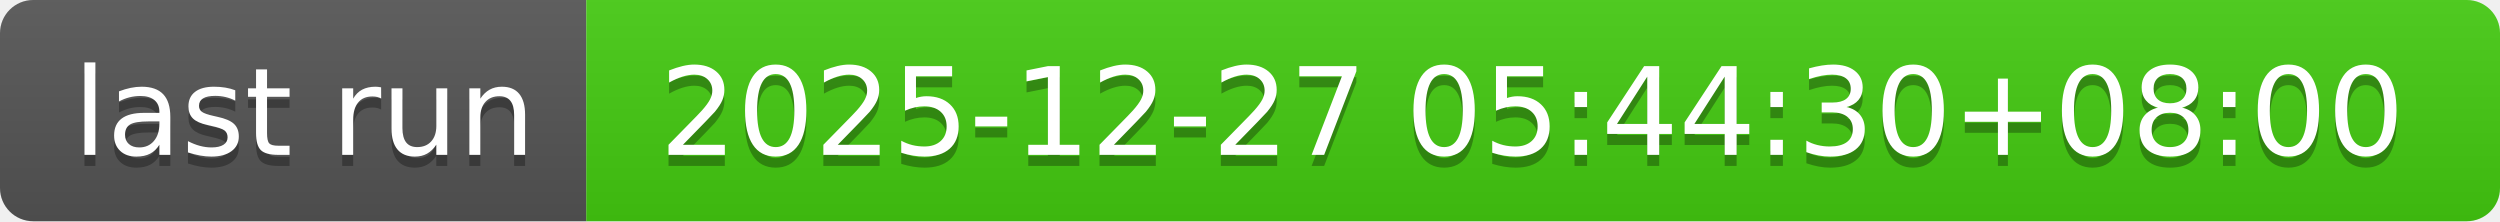
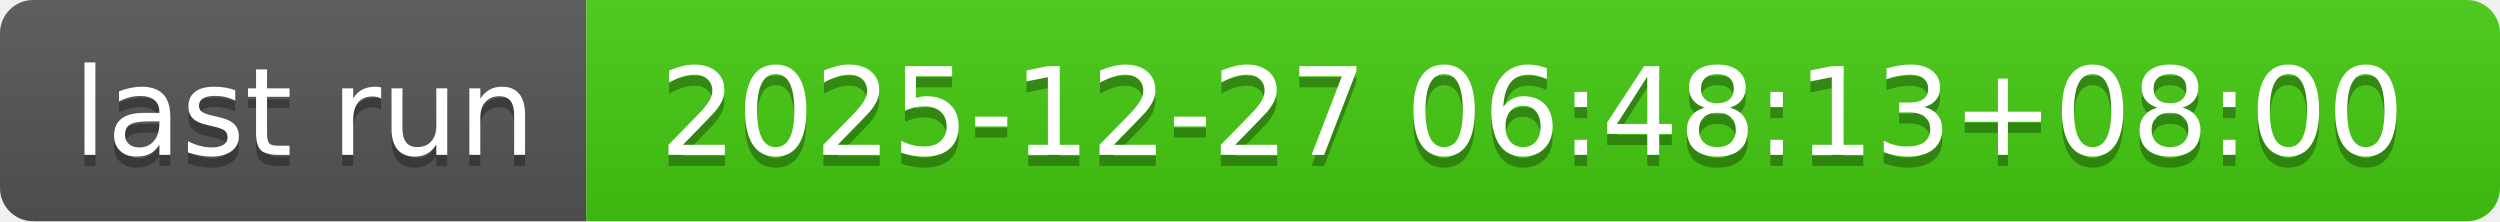
- <svg xmlns="http://www.w3.org/2000/svg" width="226" height="20" role="img" aria-label="last run: 2025-12-27 05:44:30+08:00">
+ <svg xmlns="http://www.w3.org/2000/svg" width="226" height="20" role="img" aria-label="last run: 2025-12-27 06:48:13+08:00">
  <linearGradient id="s" x2="0" y2="100%">
    <stop offset="0" stop-color="#bbb" stop-opacity=".1" />
    <stop offset="1" stop-opacity=".1" />
  </linearGradient>
  <clipPath id="r">
    <rect width="226" height="20" rx="3" fill="#fff" />
  </clipPath>
  <g clip-path="url(#r)">
    <rect width="53" height="20" fill="#555" />
    <rect x="53" width="173" height="20" fill="#4c1" />
    <rect width="226" height="20" fill="url(#s)" />
  </g>
  <g fill="#fff" text-anchor="middle" font-family="Verdana,Geneva,DejaVu Sans,sans-serif" text-rendering="geometricPrecision" font-size="110">
    <text aria-hidden="true" x="275" y="150" fill="#010101" fill-opacity=".3" transform="scale(.1)" textLength="430">last run</text>
    <text x="275" y="140" transform="scale(.1)" fill="#fff" textLength="430">last run</text>
-     <text aria-hidden="true" x="1385" y="150" fill="#010101" fill-opacity=".3" transform="scale(.1)" textLength="1630">2025-12-27 05:44:30+08:00</text>
-     <text x="1385" y="140" transform="scale(.1)" fill="#fff" textLength="1630">2025-12-27 05:44:30+08:00</text>
+     <text aria-hidden="true" x="1385" y="150" fill="#010101" fill-opacity=".3" transform="scale(.1)" textLength="1630">2025-12-27 06:48:13+08:00</text>
+     <text x="1385" y="140" transform="scale(.1)" fill="#fff" textLength="1630">2025-12-27 06:48:13+08:00</text>
  </g>
</svg>
